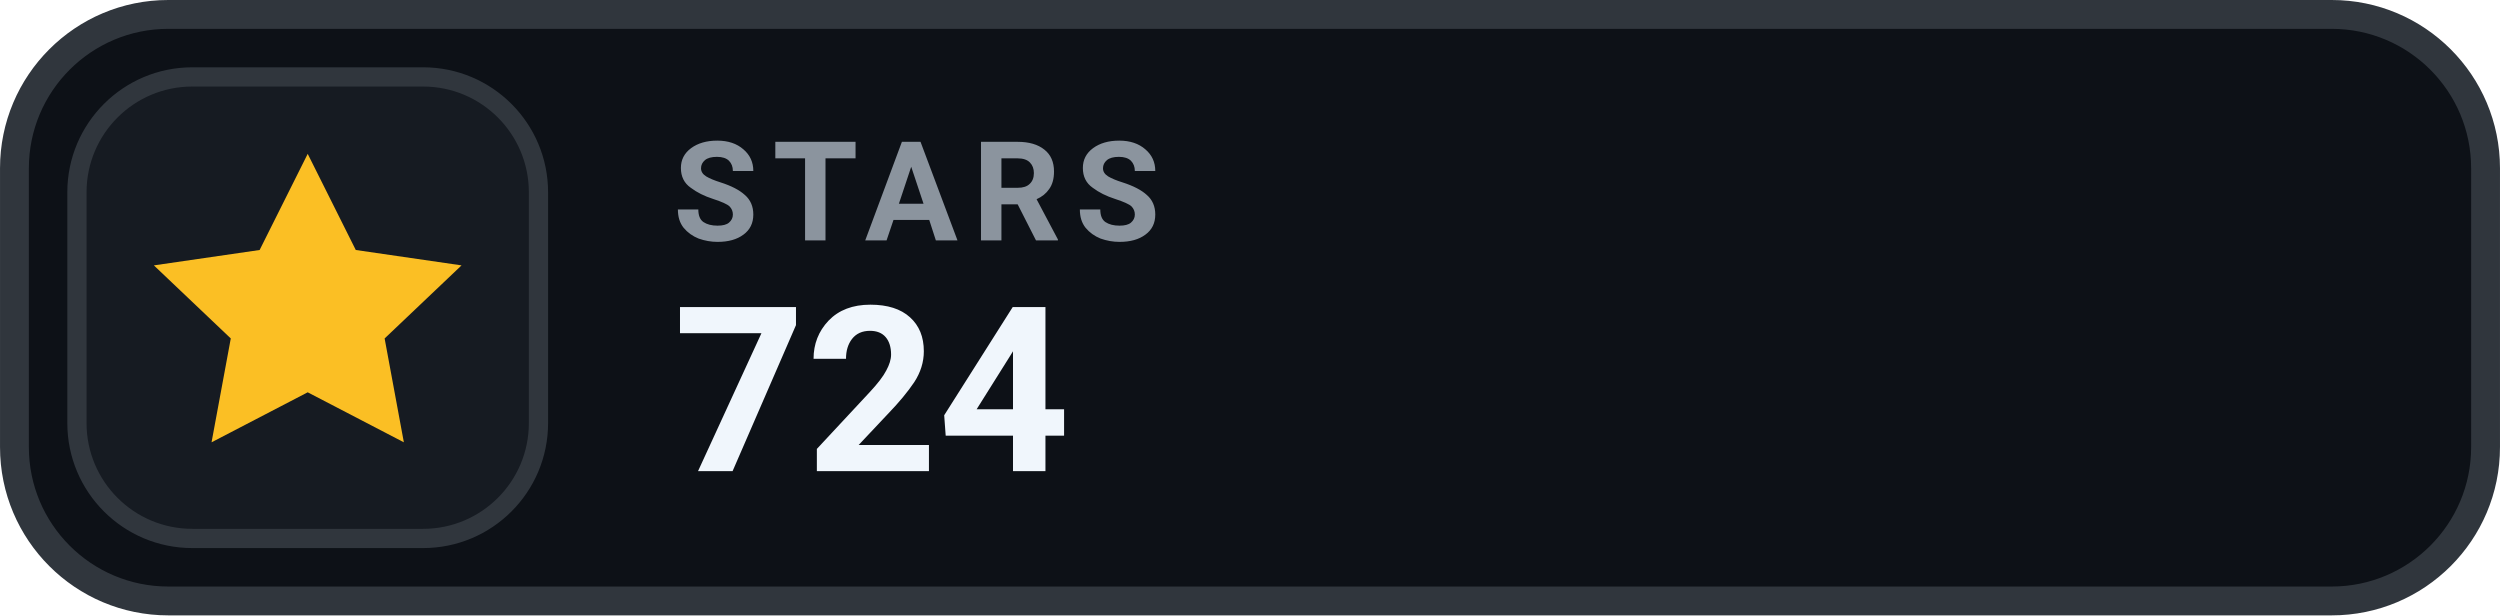
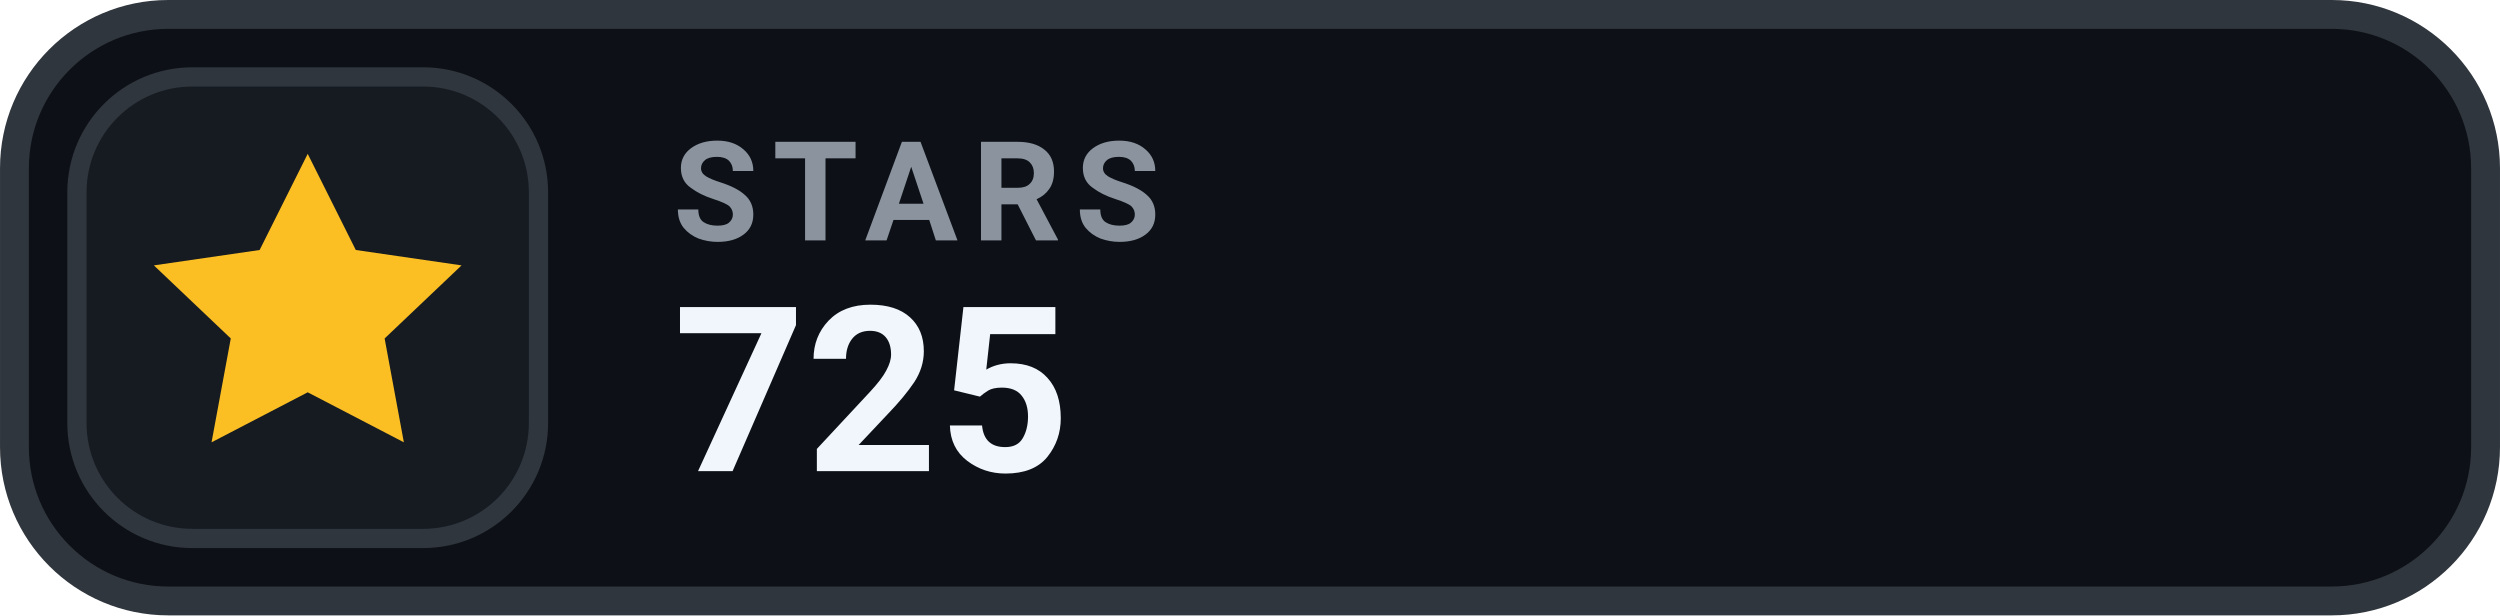
- <svg xmlns="http://www.w3.org/2000/svg" width="126" height="31.015" viewBox="0 0 130 32" role="img" aria-label="STARS 724">
+ <svg xmlns="http://www.w3.org/2000/svg" width="126" height="31.015" viewBox="0 0 130 32" role="img" aria-label="STARS 725">
  <rect x=".75" y=".75" width="128.5" height="30.5" rx="8" fill="#0D1117" stroke="#30363D" stroke-width="1.5" />
  <rect x="4" y="4" width="24" height="24" rx="6" fill="#161B22" stroke="#30363D" stroke-width="1" />
  <g transform="translate(16 16)" style="color:#FBBF24;">
    <path d="M0 -8 l2.5 5 5.5 .8 -4 3.8 1 5.4 -5 -2.6 -5 2.6 1 -5.4 -4 -3.8 5.5 -.8 Z" fill="currentColor" />
  </g>
  <text x="35" y="12.5" fill="#8B949E" font-family="-apple-system,BlinkMacSystemFont,'Segoe UI',Roboto,Helvetica,Arial,sans-serif" font-size="7.2" font-weight="700" letter-spacing=".75">STARS</text>
-   <text x="35" y="24.5" fill="#F0F6FC" font-family="-apple-system,BlinkMacSystemFont,'Segoe UI',Roboto,Helvetica,Arial,sans-serif" font-size="12" font-weight="700">724</text>
+   <text x="35" y="24.5" fill="#F0F6FC" font-family="-apple-system,BlinkMacSystemFont,'Segoe UI',Roboto,Helvetica,Arial,sans-serif" font-size="12" font-weight="700">725</text>
</svg>
